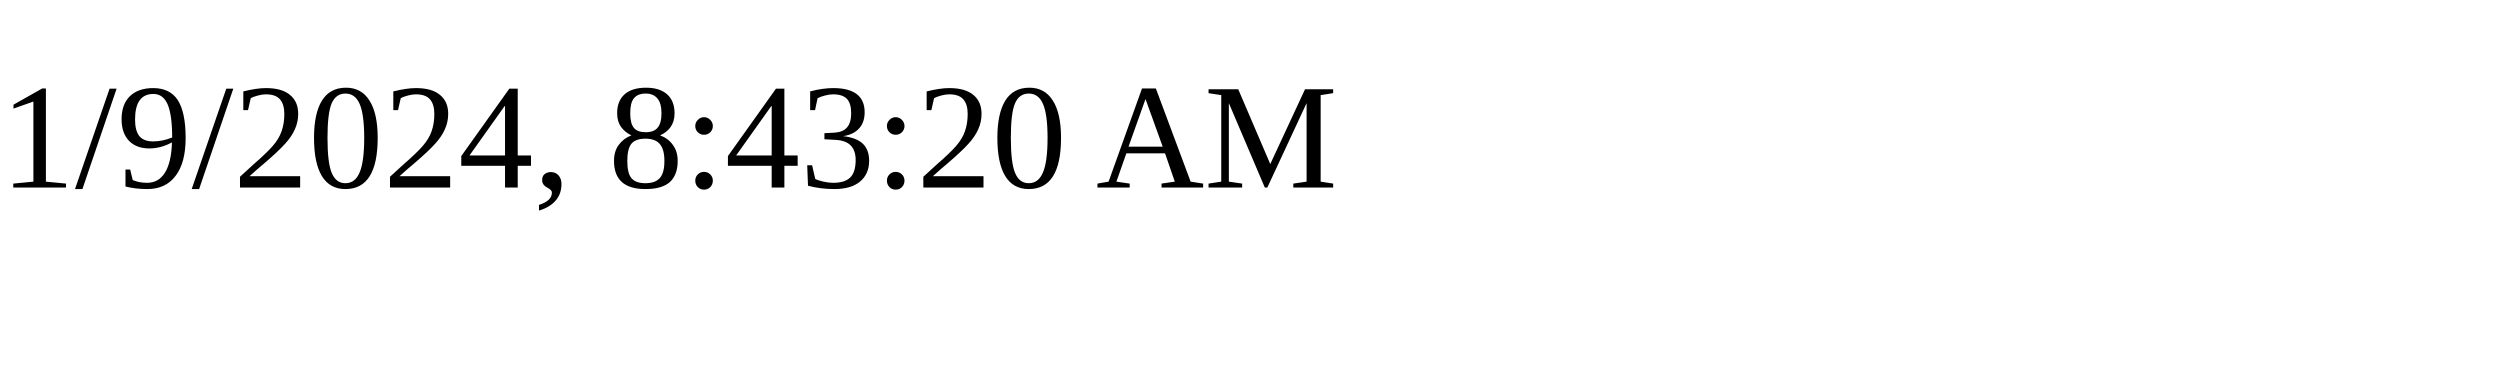
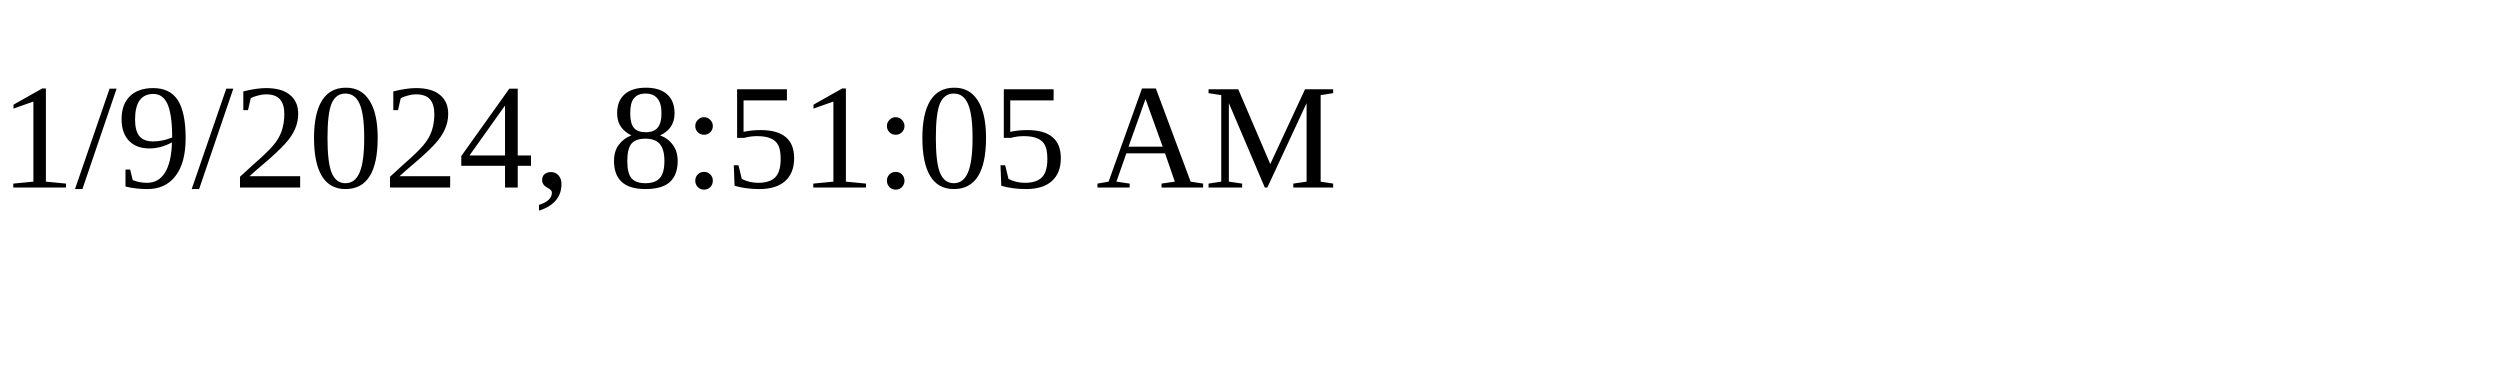
<svg xmlns="http://www.w3.org/2000/svg" height="30" width="200">
-   <text x="0" y="15">1/9/2024, 8:43:20 AM</text>
+   <text x="0" y="15">1/9/2024, 8:51:05 AM</text>
</svg>
